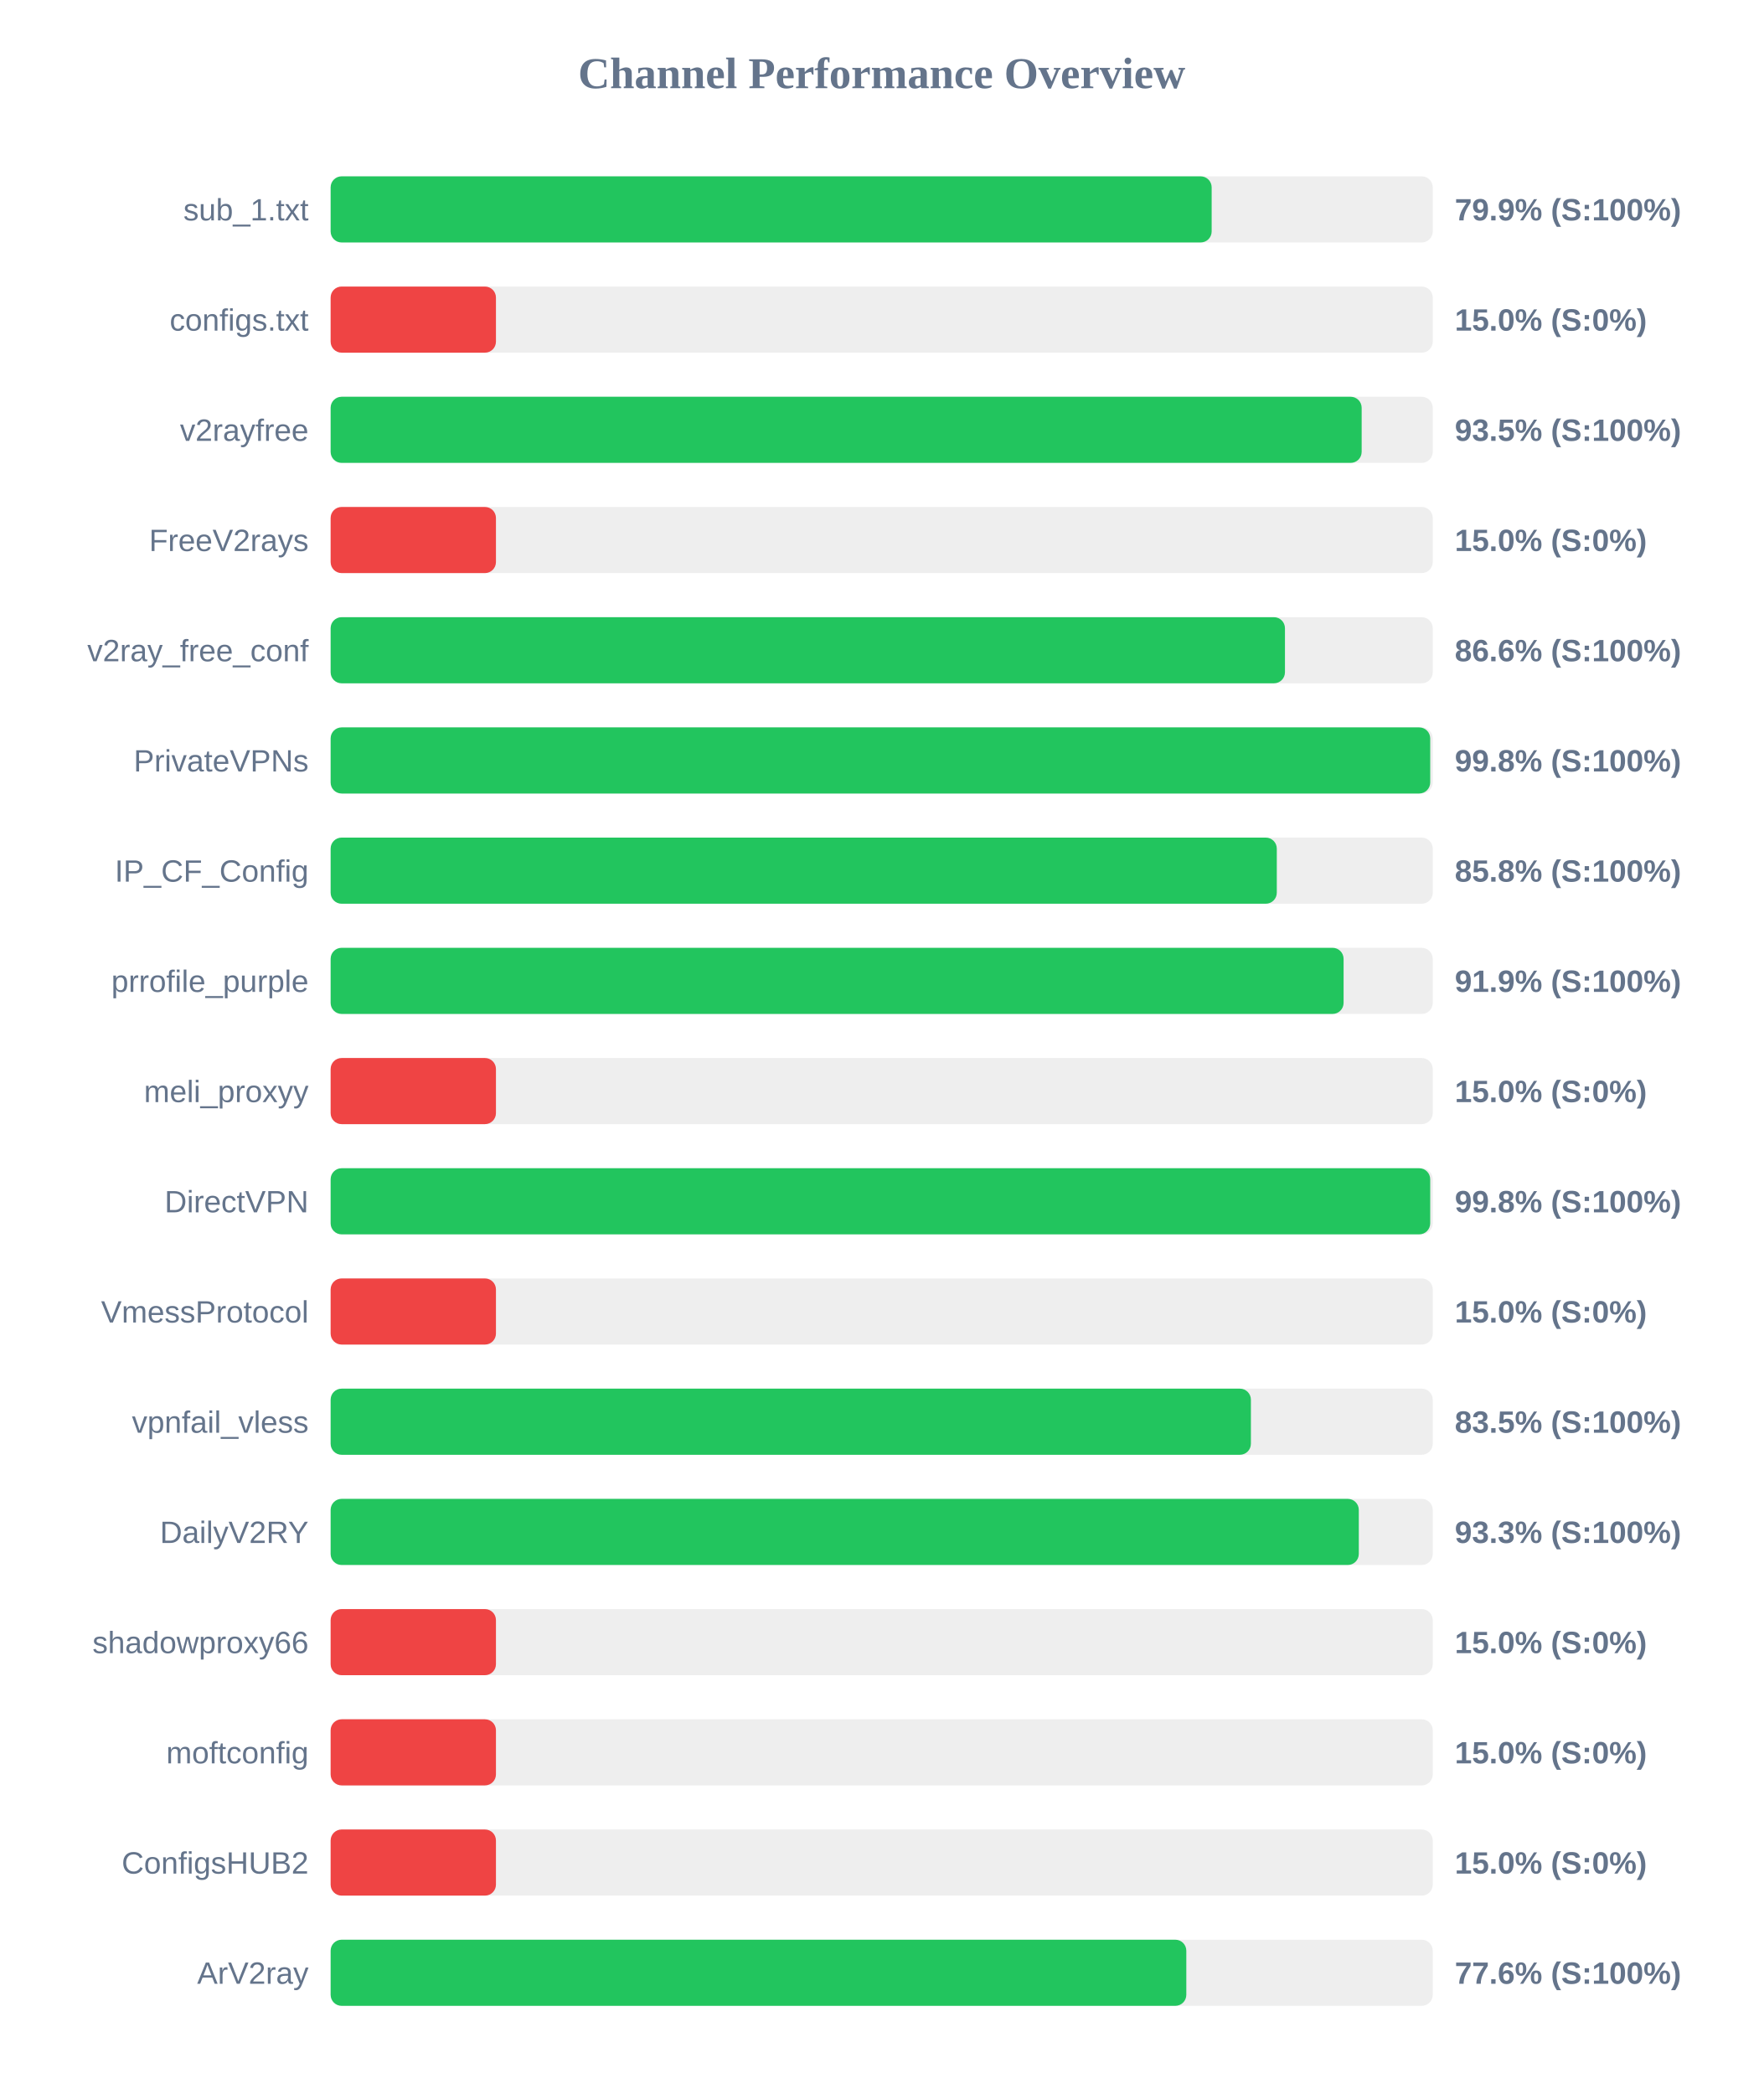
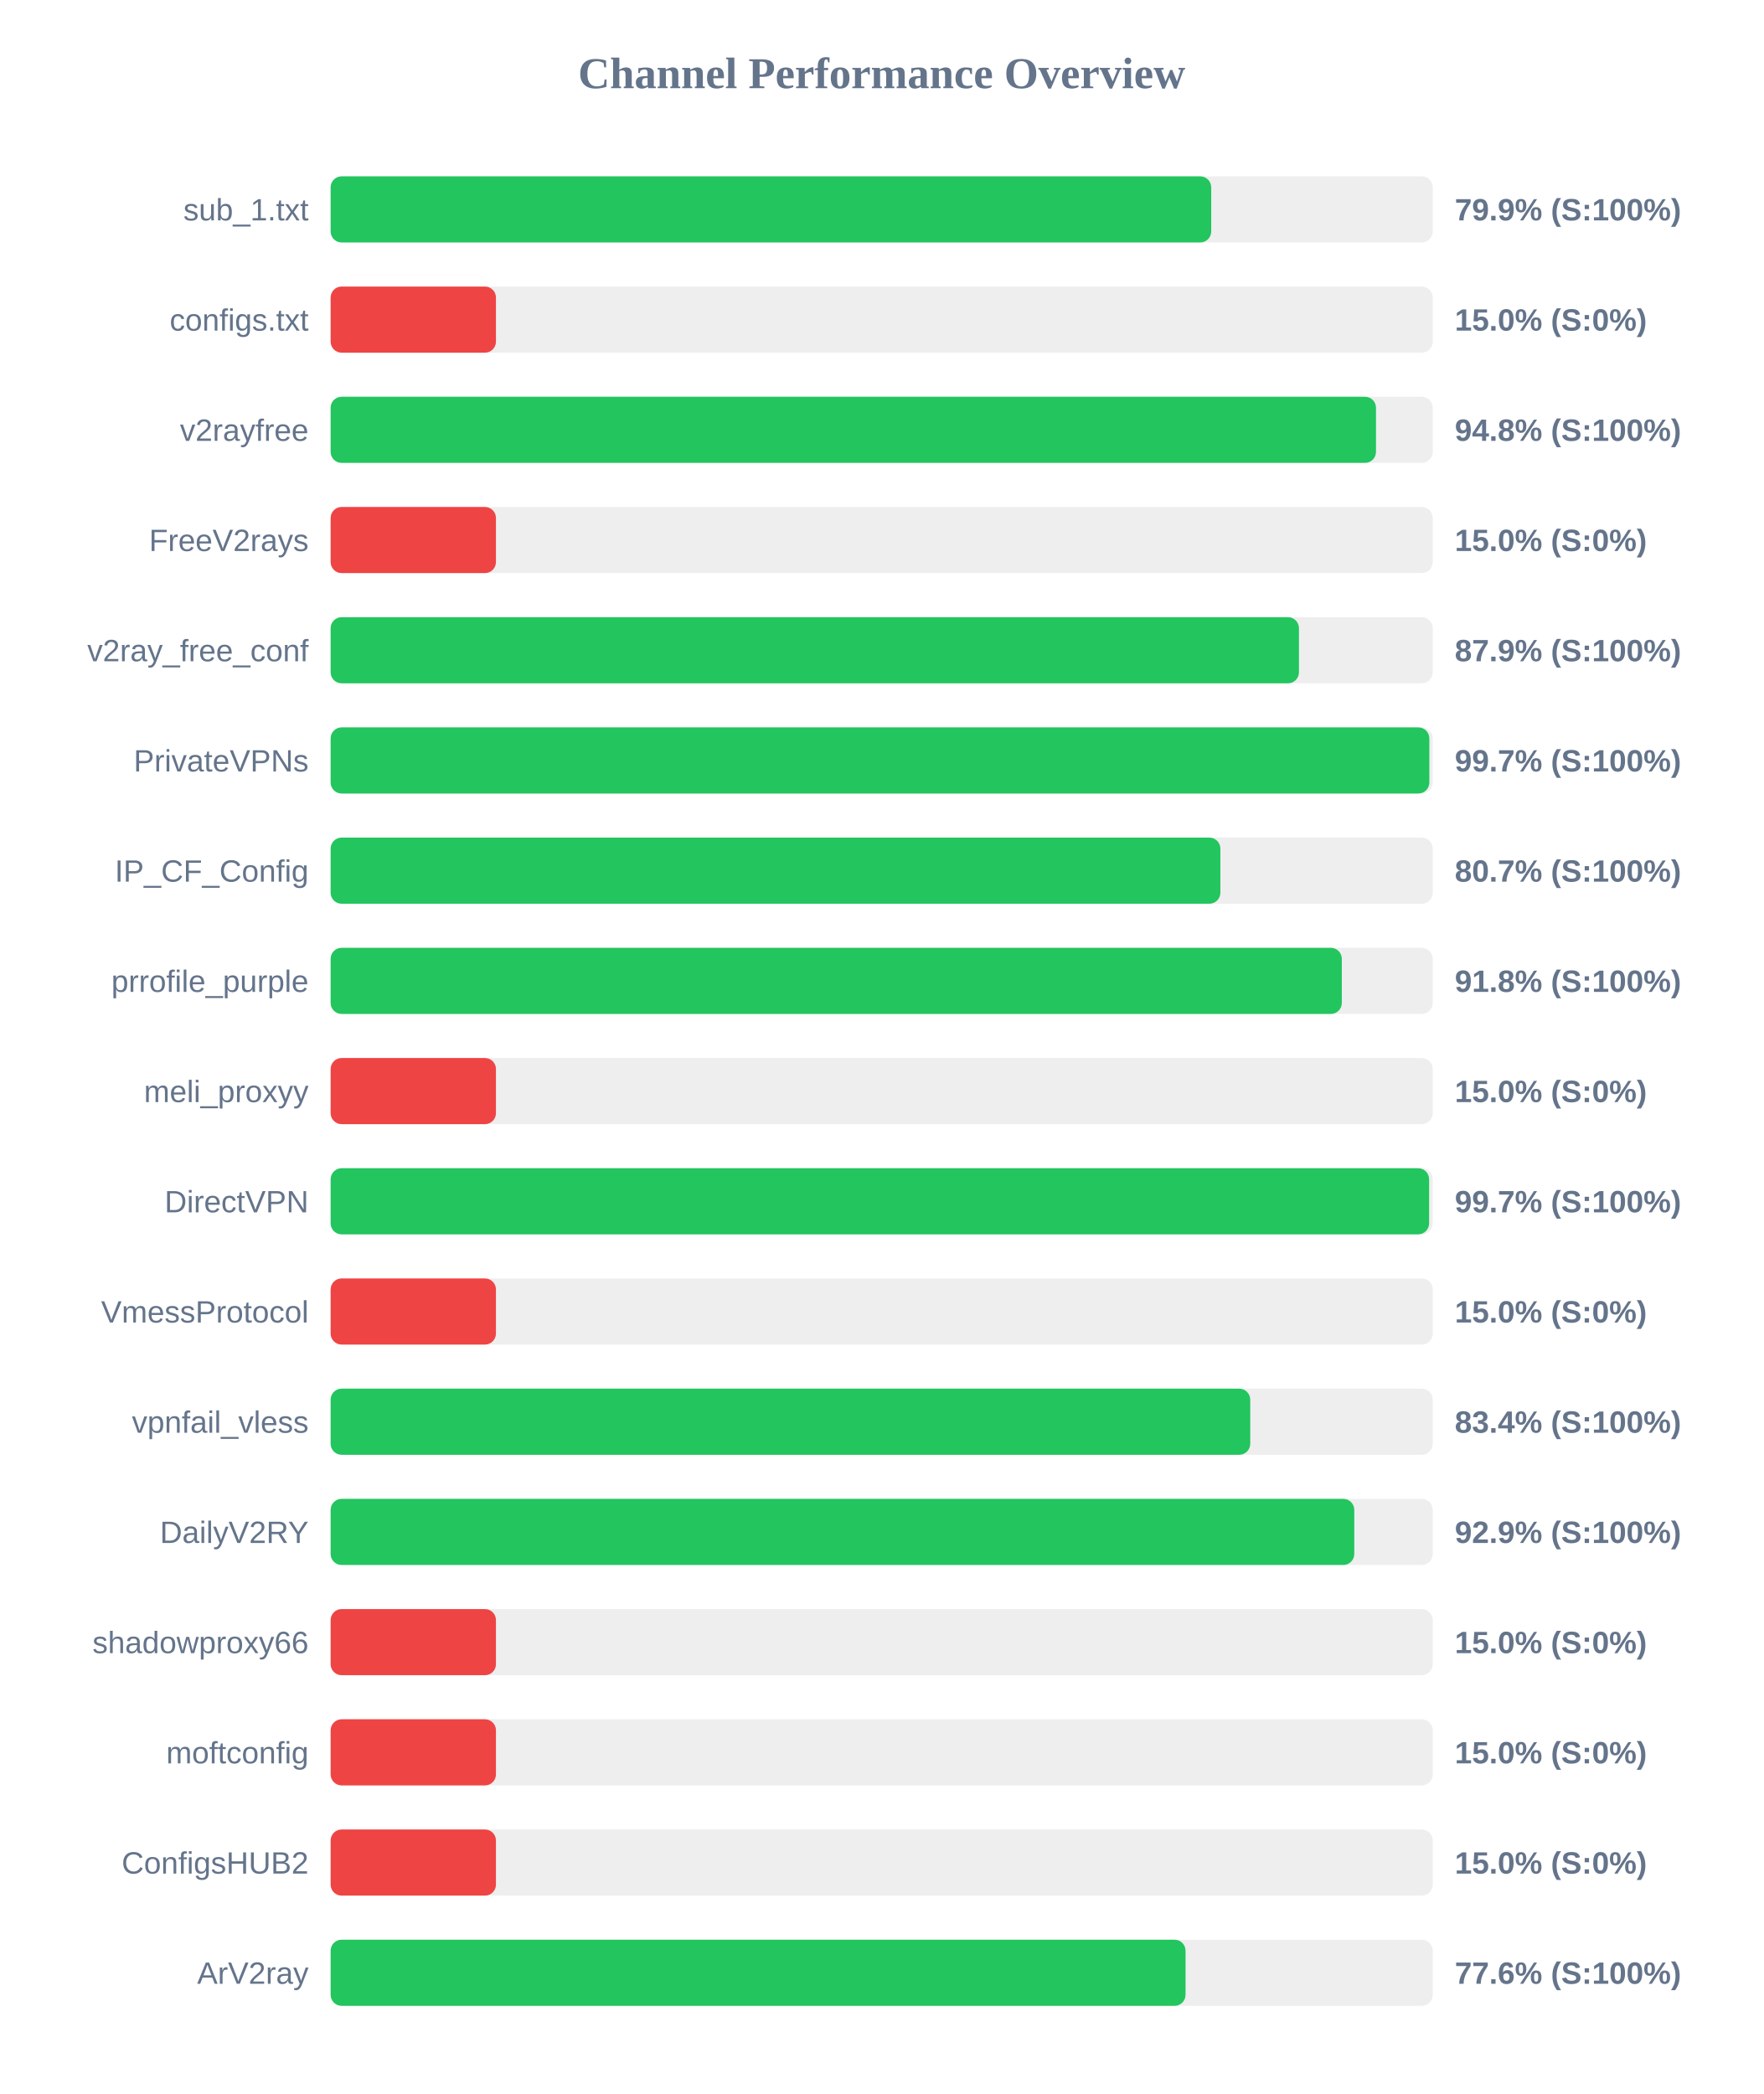
<svg xmlns="http://www.w3.org/2000/svg" width="800" height="950" version="1.1">
  <style>
        .row { font: 14px Arial; fill: #64748b; }
        .score { font: bold 14px Arial; fill: #64748b; }
    </style>
  <text x="400" y="40" text-anchor="middle" font-size="20px" font-weight="bold" fill="#64748b">Channel Performance Overview</text>
  <rect x="150" y="80" width="500" height="30" fill="#eee" rx="5" />
-   <rect x="150" y="80" width="399.7" height="30" fill="#22c55e" rx="5" />
+   <rect x="150" y="80" width="399.5" height="30" fill="#22c55e" rx="5" />
  <text x="140" y="100" text-anchor="end" class="row">sub_1.txt</text>
  <text x="660" y="100" text-anchor="start" class="score">79.9% (S:100%)</text>
  <rect x="150" y="130" width="500" height="30" fill="#eee" rx="5" />
  <rect x="150" y="130" width="75.0" height="30" fill="#ef4444" rx="5" />
  <text x="140" y="150" text-anchor="end" class="row">configs.txt</text>
  <text x="660" y="150" text-anchor="start" class="score">15.0% (S:0%)</text>
  <rect x="150" y="180" width="500" height="30" fill="#eee" rx="5" />
-   <rect x="150" y="180" width="467.75" height="30" fill="#22c55e" rx="5" />
+   <rect x="150" y="180" width="474.25" height="30" fill="#22c55e" rx="5" />
  <text x="140" y="200" text-anchor="end" class="row">v2rayfree</text>
-   <text x="660" y="200" text-anchor="start" class="score">93.5% (S:100%)</text>
+   <text x="660" y="200" text-anchor="start" class="score">94.8% (S:100%)</text>
  <rect x="150" y="230" width="500" height="30" fill="#eee" rx="5" />
  <rect x="150" y="230" width="75.0" height="30" fill="#ef4444" rx="5" />
  <text x="140" y="250" text-anchor="end" class="row">FreeV2rays</text>
  <text x="660" y="250" text-anchor="start" class="score">15.0% (S:0%)</text>
  <rect x="150" y="280" width="500" height="30" fill="#eee" rx="5" />
-   <rect x="150" y="280" width="432.95" height="30" fill="#22c55e" rx="5" />
+   <rect x="150" y="280" width="439.3" height="30" fill="#22c55e" rx="5" />
  <text x="140" y="300" text-anchor="end" class="row">v2ray_free_conf</text>
-   <text x="660" y="300" text-anchor="start" class="score">86.6% (S:100%)</text>
+   <text x="660" y="300" text-anchor="start" class="score">87.9% (S:100%)</text>
  <rect x="150" y="330" width="500" height="30" fill="#eee" rx="5" />
-   <rect x="150" y="330" width="498.85" height="30" fill="#22c55e" rx="5" />
+   <rect x="150" y="330" width="498.45" height="30" fill="#22c55e" rx="5" />
  <text x="140" y="350" text-anchor="end" class="row">PrivateVPNs</text>
-   <text x="660" y="350" text-anchor="start" class="score">99.8% (S:100%)</text>
+   <text x="660" y="350" text-anchor="start" class="score">99.7% (S:100%)</text>
  <rect x="150" y="380" width="500" height="30" fill="#eee" rx="5" />
-   <rect x="150" y="380" width="429.25" height="30" fill="#22c55e" rx="5" />
+   <rect x="150" y="380" width="403.65" height="30" fill="#22c55e" rx="5" />
  <text x="140" y="400" text-anchor="end" class="row">IP_CF_Config</text>
-   <text x="660" y="400" text-anchor="start" class="score">85.8% (S:100%)</text>
+   <text x="660" y="400" text-anchor="start" class="score">80.7% (S:100%)</text>
  <rect x="150" y="430" width="500" height="30" fill="#eee" rx="5" />
-   <rect x="150" y="430" width="459.55" height="30" fill="#22c55e" rx="5" />
+   <rect x="150" y="430" width="458.75" height="30" fill="#22c55e" rx="5" />
  <text x="140" y="450" text-anchor="end" class="row">prrofile_purple</text>
-   <text x="660" y="450" text-anchor="start" class="score">91.9% (S:100%)</text>
+   <text x="660" y="450" text-anchor="start" class="score">91.8% (S:100%)</text>
  <rect x="150" y="480" width="500" height="30" fill="#eee" rx="5" />
  <rect x="150" y="480" width="75.0" height="30" fill="#ef4444" rx="5" />
  <text x="140" y="500" text-anchor="end" class="row">meli_proxyy</text>
  <text x="660" y="500" text-anchor="start" class="score">15.0% (S:0%)</text>
  <rect x="150" y="530" width="500" height="30" fill="#eee" rx="5" />
-   <rect x="150" y="530" width="498.85" height="30" fill="#22c55e" rx="5" />
+   <rect x="150" y="530" width="498.35" height="30" fill="#22c55e" rx="5" />
  <text x="140" y="550" text-anchor="end" class="row">DirectVPN</text>
-   <text x="660" y="550" text-anchor="start" class="score">99.8% (S:100%)</text>
+   <text x="660" y="550" text-anchor="start" class="score">99.7% (S:100%)</text>
  <rect x="150" y="580" width="500" height="30" fill="#eee" rx="5" />
  <rect x="150" y="580" width="75.0" height="30" fill="#ef4444" rx="5" />
  <text x="140" y="600" text-anchor="end" class="row">VmessProtocol</text>
  <text x="660" y="600" text-anchor="start" class="score">15.0% (S:0%)</text>
  <rect x="150" y="630" width="500" height="30" fill="#eee" rx="5" />
-   <rect x="150" y="630" width="417.5" height="30" fill="#22c55e" rx="5" />
+   <rect x="150" y="630" width="417.2" height="30" fill="#22c55e" rx="5" />
  <text x="140" y="650" text-anchor="end" class="row">vpnfail_vless</text>
-   <text x="660" y="650" text-anchor="start" class="score">83.5% (S:100%)</text>
+   <text x="660" y="650" text-anchor="start" class="score">83.4% (S:100%)</text>
  <rect x="150" y="680" width="500" height="30" fill="#eee" rx="5" />
-   <rect x="150" y="680" width="466.45" height="30" fill="#22c55e" rx="5" />
+   <rect x="150" y="680" width="464.4" height="30" fill="#22c55e" rx="5" />
  <text x="140" y="700" text-anchor="end" class="row">DailyV2RY</text>
-   <text x="660" y="700" text-anchor="start" class="score">93.3% (S:100%)</text>
+   <text x="660" y="700" text-anchor="start" class="score">92.9% (S:100%)</text>
  <rect x="150" y="730" width="500" height="30" fill="#eee" rx="5" />
  <rect x="150" y="730" width="75.0" height="30" fill="#ef4444" rx="5" />
  <text x="140" y="750" text-anchor="end" class="row">shadowproxy66</text>
  <text x="660" y="750" text-anchor="start" class="score">15.0% (S:0%)</text>
  <rect x="150" y="780" width="500" height="30" fill="#eee" rx="5" />
  <rect x="150" y="780" width="75.0" height="30" fill="#ef4444" rx="5" />
  <text x="140" y="800" text-anchor="end" class="row">moftconfig</text>
  <text x="660" y="800" text-anchor="start" class="score">15.0% (S:0%)</text>
  <rect x="150" y="830" width="500" height="30" fill="#eee" rx="5" />
  <rect x="150" y="830" width="75.0" height="30" fill="#ef4444" rx="5" />
  <text x="140" y="850" text-anchor="end" class="row">ConfigsHUB2</text>
  <text x="660" y="850" text-anchor="start" class="score">15.0% (S:0%)</text>
  <rect x="150" y="880" width="500" height="30" fill="#eee" rx="5" />
-   <rect x="150" y="880" width="388.2" height="30" fill="#22c55e" rx="5" />
+   <rect x="150" y="880" width="387.85" height="30" fill="#22c55e" rx="5" />
  <text x="140" y="900" text-anchor="end" class="row">ArV2ray</text>
  <text x="660" y="900" text-anchor="start" class="score">77.6% (S:100%)</text>
</svg>
